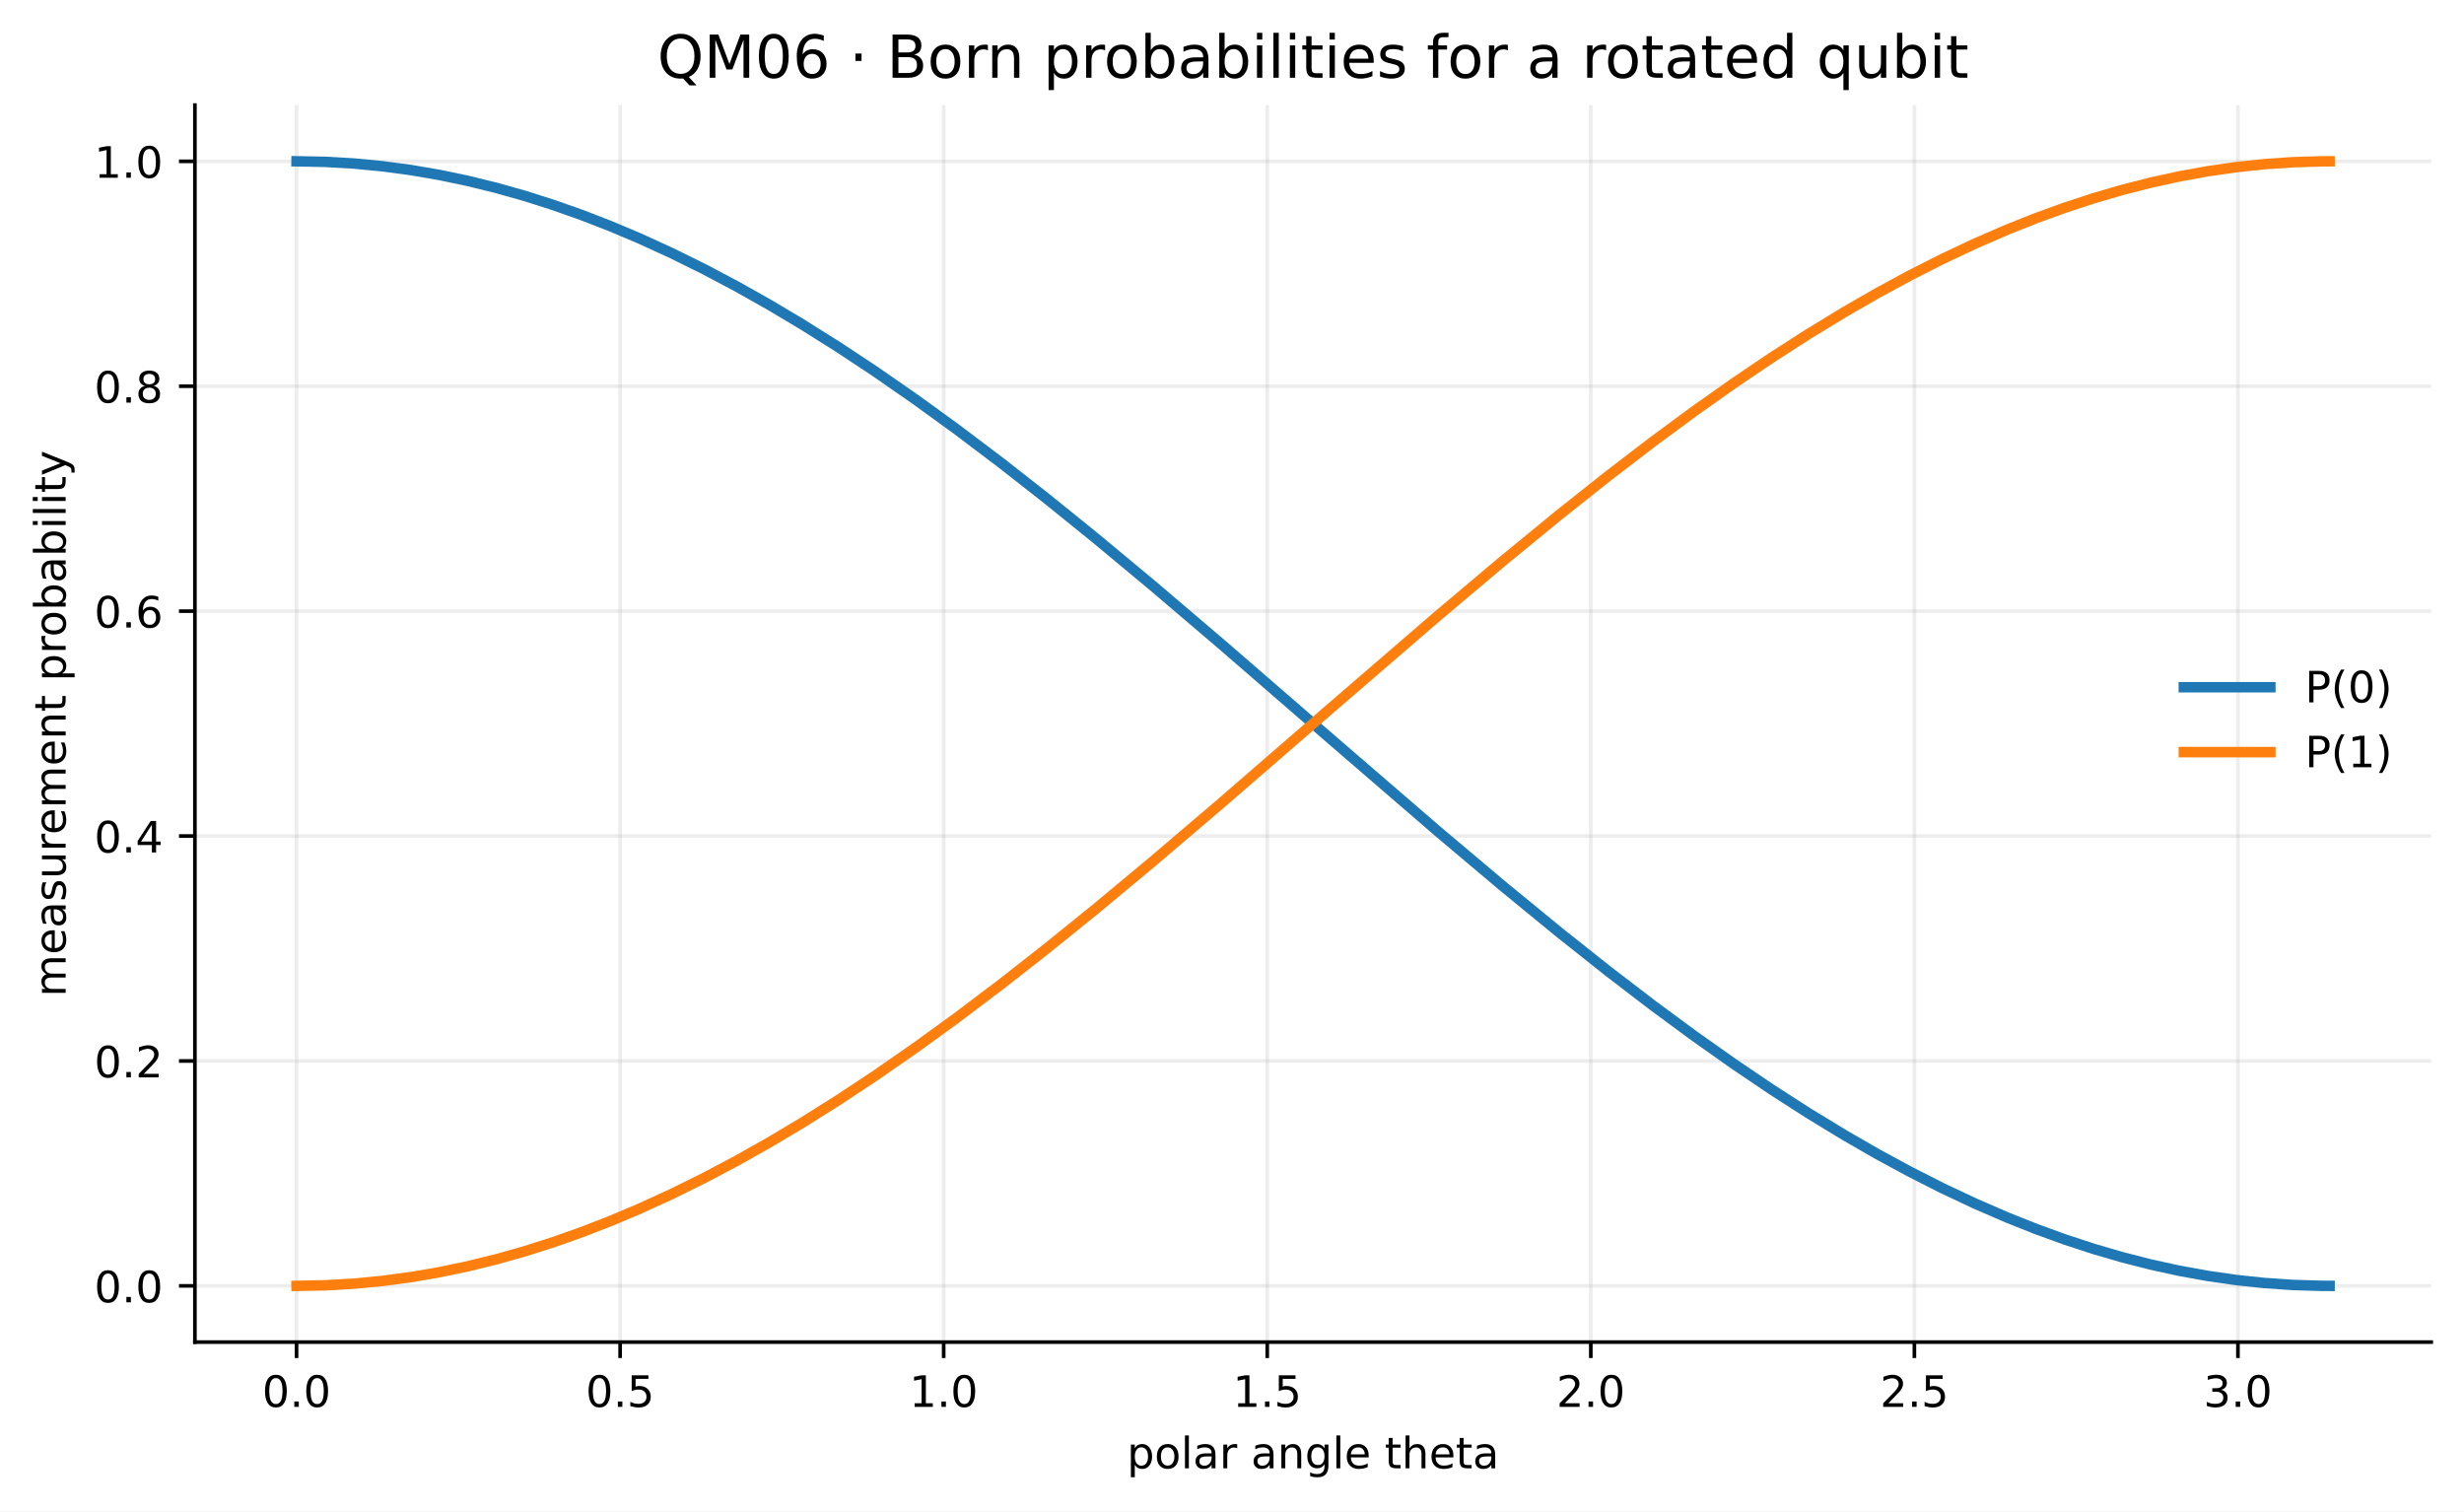
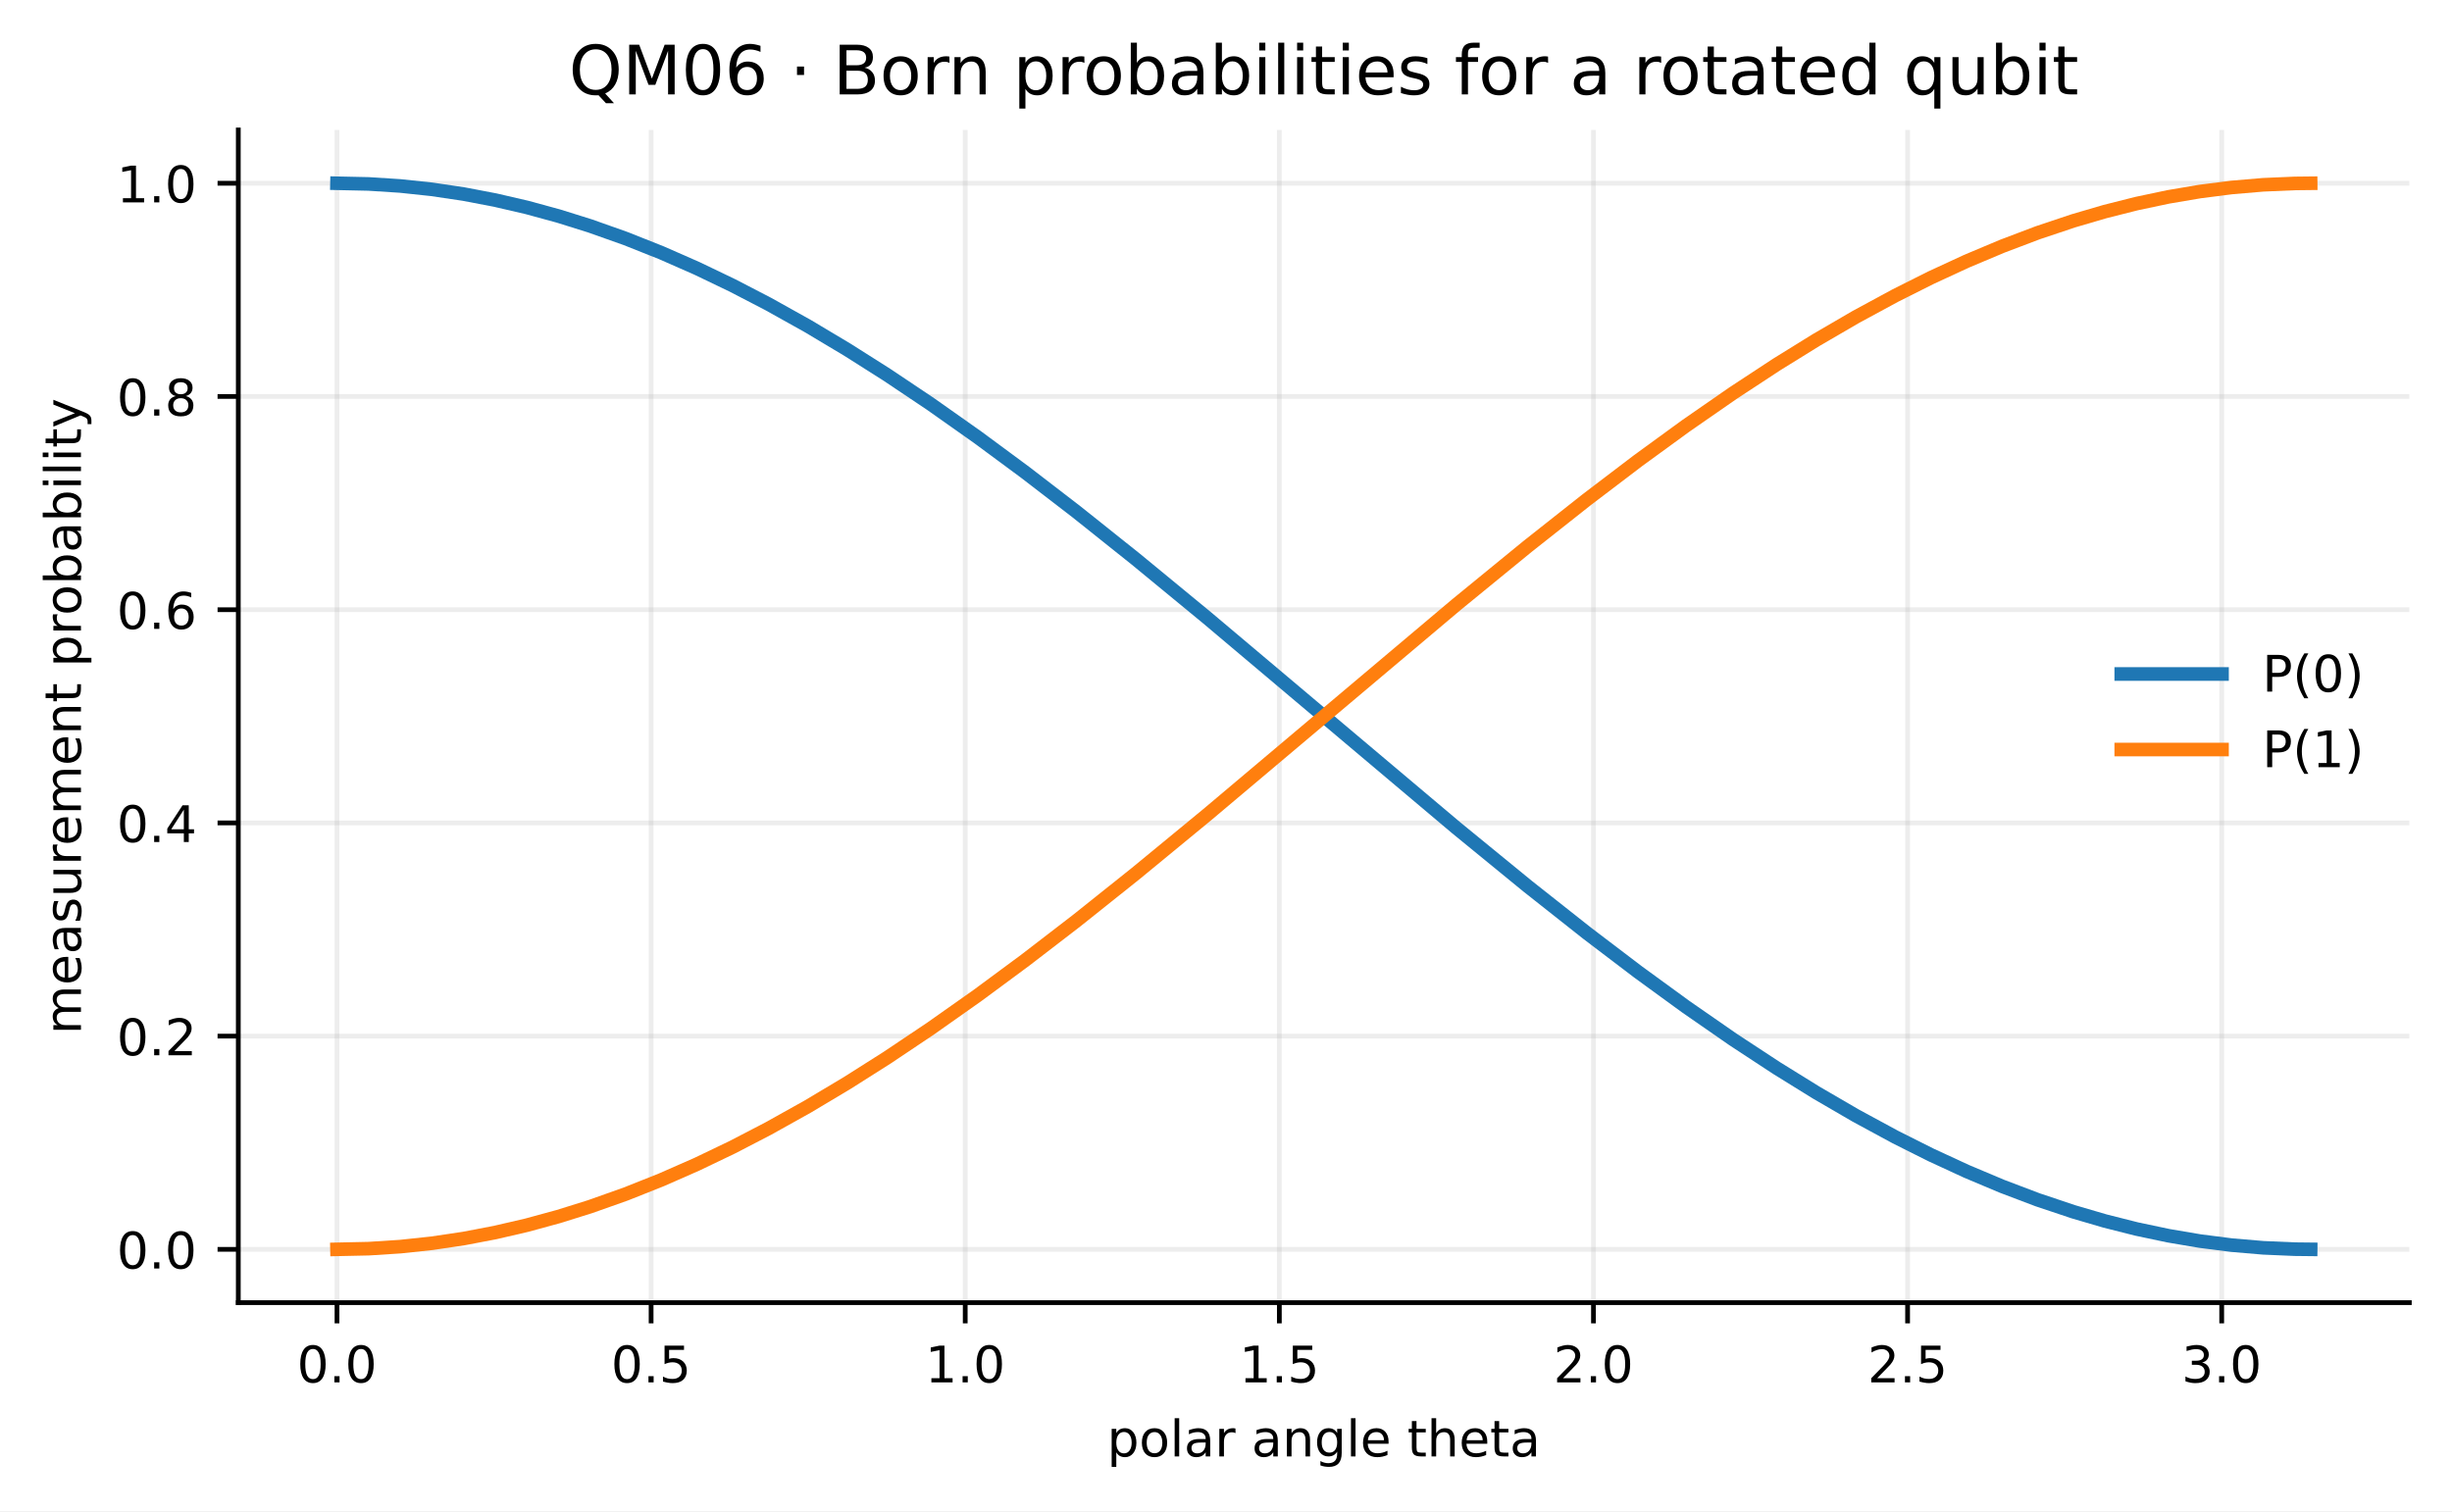
- <svg xmlns="http://www.w3.org/2000/svg" xmlns:xlink="http://www.w3.org/1999/xlink" width="541.189pt" height="331.959pt" viewBox="0 0 541.189 331.959" version="1.1">
+ <svg xmlns="http://www.w3.org/2000/svg" xmlns:xlink="http://www.w3.org/1999/xlink" width="413.816pt" height="255.1pt" viewBox="0 0 413.816 255.1" version="1.1">
  <defs>
    <style type="text/css">*{stroke-linejoin: round; stroke-linecap: butt}</style>
  </defs>
  <g id="figure_1">
    <g id="patch_1">
-       <path d="M 0 331.959  L 541.189 331.959  L 541.189 0  L 0 0  z " style="fill: #ffffff" />
+       <path d="M 0 255.1  L 413.816 255.1  L 413.816 0  L 0 0  z " style="fill: #ffffff" />
    </g>
    <g id="axes_1">
      <g id="patch_2">
-         <path d="M 42.809 294.758  L 533.989 294.758  L 533.989 23.078  L 42.809 23.078  z " style="fill: #ffffff" />
+         <path d="M 40.218 219.899  L 406.616 219.899  L 406.616 21.938  L 40.218 21.938  z " style="fill: #ffffff" />
      </g>
      <g id="matplotlib.axis_1">
        <g id="xtick_1">
          <g id="line2d_1">
-             <path d="M 65.135 294.758  L 65.135 23.078  " clip-path="url(#p0677d5d99b)" style="fill: none; stroke: #b0b0b0; stroke-opacity: 0.22; stroke-width: 0.8; stroke-linecap: square" />
+             <path d="M 56.873 219.899  L 56.873 21.938  " clip-path="url(#p1df67765e1)" style="fill: none; stroke: #b0b0b0; stroke-opacity: 0.22; stroke-width: 0.8; stroke-linecap: square" />
          </g>
          <g id="line2d_2">
            <defs>
-               <path id="mb26c7db8c5" d="M 0 0  L 0 3.5  " style="stroke: #000000; stroke-width: 0.8" />
+               <path id="m62dba06f29" d="M 0 0  L 0 3.5  " style="stroke: #000000; stroke-width: 0.8" />
            </defs>
            <g>
-               <use xlink:href="#mb26c7db8c5" x="65.135" y="294.758" style="stroke: #000000; stroke-width: 0.8" />
+               <use xlink:href="#m62dba06f29" x="56.873" y="219.899" style="stroke: #000000; stroke-width: 0.8" />
            </g>
          </g>
          <g id="text_1">
-             <text style="font-size: 9.5px; font-family: 'DejaVu Sans', 'Bitstream Vera Sans', 'Computer Modern Sans Serif', 'Lucida Grande', 'Verdana', 'Geneva', 'Lucid', 'Arial', 'Helvetica', 'Avant Garde', sans-serif; text-anchor: middle" x="65.135" y="308.976" transform="rotate(-0 65.13508 308.9757)">0.0</text>
+             <text style="font-size: 8.5px; font-family: 'DejaVu Sans', 'Bitstream Vera Sans', 'Computer Modern Sans Serif', 'Lucida Grande', 'Verdana', 'Geneva', 'Lucid', 'Arial', 'Helvetica', 'Avant Garde', sans-serif; text-anchor: middle" x="56.873" y="233.357" transform="rotate(-0 56.87277 233.3569)">0.0</text>
          </g>
        </g>
        <g id="xtick_2">
          <g id="line2d_3">
-             <path d="M 136.202 294.758  L 136.202 23.078  " clip-path="url(#p0677d5d99b)" style="fill: none; stroke: #b0b0b0; stroke-opacity: 0.22; stroke-width: 0.8; stroke-linecap: square" />
+             <path d="M 109.886 219.899  L 109.886 21.938  " clip-path="url(#p1df67765e1)" style="fill: none; stroke: #b0b0b0; stroke-opacity: 0.22; stroke-width: 0.8; stroke-linecap: square" />
          </g>
          <g id="line2d_4">
            <g>
-               <use xlink:href="#mb26c7db8c5" x="136.202" y="294.758" style="stroke: #000000; stroke-width: 0.8" />
+               <use xlink:href="#m62dba06f29" x="109.886" y="219.899" style="stroke: #000000; stroke-width: 0.8" />
            </g>
          </g>
          <g id="text_2">
-             <text style="font-size: 9.5px; font-family: 'DejaVu Sans', 'Bitstream Vera Sans', 'Computer Modern Sans Serif', 'Lucida Grande', 'Verdana', 'Geneva', 'Lucid', 'Arial', 'Helvetica', 'Avant Garde', sans-serif; text-anchor: middle" x="136.202" y="308.976" transform="rotate(-0 136.2021 308.9757)">0.5</text>
+             <text style="font-size: 8.5px; font-family: 'DejaVu Sans', 'Bitstream Vera Sans', 'Computer Modern Sans Serif', 'Lucida Grande', 'Verdana', 'Geneva', 'Lucid', 'Arial', 'Helvetica', 'Avant Garde', sans-serif; text-anchor: middle" x="109.886" y="233.357" transform="rotate(-0 109.8856 233.3569)">0.5</text>
          </g>
        </g>
        <g id="xtick_3">
          <g id="line2d_5">
-             <path d="M 207.269 294.758  L 207.269 23.078  " clip-path="url(#p0677d5d99b)" style="fill: none; stroke: #b0b0b0; stroke-opacity: 0.22; stroke-width: 0.8; stroke-linecap: square" />
+             <path d="M 162.898 219.899  L 162.898 21.938  " clip-path="url(#p1df67765e1)" style="fill: none; stroke: #b0b0b0; stroke-opacity: 0.22; stroke-width: 0.8; stroke-linecap: square" />
          </g>
          <g id="line2d_6">
            <g>
-               <use xlink:href="#mb26c7db8c5" x="207.269" y="294.758" style="stroke: #000000; stroke-width: 0.8" />
+               <use xlink:href="#m62dba06f29" x="162.898" y="219.899" style="stroke: #000000; stroke-width: 0.8" />
            </g>
          </g>
          <g id="text_3">
-             <text style="font-size: 9.5px; font-family: 'DejaVu Sans', 'Bitstream Vera Sans', 'Computer Modern Sans Serif', 'Lucida Grande', 'Verdana', 'Geneva', 'Lucid', 'Arial', 'Helvetica', 'Avant Garde', sans-serif; text-anchor: middle" x="207.269" y="308.976" transform="rotate(-0 207.2691 308.9757)">1.0</text>
+             <text style="font-size: 8.5px; font-family: 'DejaVu Sans', 'Bitstream Vera Sans', 'Computer Modern Sans Serif', 'Lucida Grande', 'Verdana', 'Geneva', 'Lucid', 'Arial', 'Helvetica', 'Avant Garde', sans-serif; text-anchor: middle" x="162.898" y="233.357" transform="rotate(-0 162.8983 233.3569)">1.0</text>
          </g>
        </g>
        <g id="xtick_4">
          <g id="line2d_7">
-             <path d="M 278.336 294.758  L 278.336 23.078  " clip-path="url(#p0677d5d99b)" style="fill: none; stroke: #b0b0b0; stroke-opacity: 0.22; stroke-width: 0.8; stroke-linecap: square" />
+             <path d="M 215.911 219.899  L 215.911 21.938  " clip-path="url(#p1df67765e1)" style="fill: none; stroke: #b0b0b0; stroke-opacity: 0.22; stroke-width: 0.8; stroke-linecap: square" />
          </g>
          <g id="line2d_8">
            <g>
-               <use xlink:href="#mb26c7db8c5" x="278.336" y="294.758" style="stroke: #000000; stroke-width: 0.8" />
+               <use xlink:href="#m62dba06f29" x="215.911" y="219.899" style="stroke: #000000; stroke-width: 0.8" />
            </g>
          </g>
          <g id="text_4">
-             <text style="font-size: 9.5px; font-family: 'DejaVu Sans', 'Bitstream Vera Sans', 'Computer Modern Sans Serif', 'Lucida Grande', 'Verdana', 'Geneva', 'Lucid', 'Arial', 'Helvetica', 'Avant Garde', sans-serif; text-anchor: middle" x="278.336" y="308.976" transform="rotate(-0 278.3361 308.9757)">1.5</text>
+             <text style="font-size: 8.5px; font-family: 'DejaVu Sans', 'Bitstream Vera Sans', 'Computer Modern Sans Serif', 'Lucida Grande', 'Verdana', 'Geneva', 'Lucid', 'Arial', 'Helvetica', 'Avant Garde', sans-serif; text-anchor: middle" x="215.911" y="233.357" transform="rotate(-0 215.9111 233.3569)">1.5</text>
          </g>
        </g>
        <g id="xtick_5">
          <g id="line2d_9">
-             <path d="M 349.403 294.758  L 349.403 23.078  " clip-path="url(#p0677d5d99b)" style="fill: none; stroke: #b0b0b0; stroke-opacity: 0.22; stroke-width: 0.8; stroke-linecap: square" />
+             <path d="M 268.924 219.899  L 268.924 21.938  " clip-path="url(#p1df67765e1)" style="fill: none; stroke: #b0b0b0; stroke-opacity: 0.22; stroke-width: 0.8; stroke-linecap: square" />
          </g>
          <g id="line2d_10">
            <g>
-               <use xlink:href="#mb26c7db8c5" x="349.403" y="294.758" style="stroke: #000000; stroke-width: 0.8" />
+               <use xlink:href="#m62dba06f29" x="268.924" y="219.899" style="stroke: #000000; stroke-width: 0.8" />
            </g>
          </g>
          <g id="text_5">
-             <text style="font-size: 9.5px; font-family: 'DejaVu Sans', 'Bitstream Vera Sans', 'Computer Modern Sans Serif', 'Lucida Grande', 'Verdana', 'Geneva', 'Lucid', 'Arial', 'Helvetica', 'Avant Garde', sans-serif; text-anchor: middle" x="349.403" y="308.976" transform="rotate(-0 349.4032 308.9757)">2.0</text>
+             <text style="font-size: 8.5px; font-family: 'DejaVu Sans', 'Bitstream Vera Sans', 'Computer Modern Sans Serif', 'Lucida Grande', 'Verdana', 'Geneva', 'Lucid', 'Arial', 'Helvetica', 'Avant Garde', sans-serif; text-anchor: middle" x="268.924" y="233.357" transform="rotate(-0 268.9239 233.3569)">2.0</text>
          </g>
        </g>
        <g id="xtick_6">
          <g id="line2d_11">
-             <path d="M 420.47 294.758  L 420.47 23.078  " clip-path="url(#p0677d5d99b)" style="fill: none; stroke: #b0b0b0; stroke-opacity: 0.22; stroke-width: 0.8; stroke-linecap: square" />
+             <path d="M 321.937 219.899  L 321.937 21.938  " clip-path="url(#p1df67765e1)" style="fill: none; stroke: #b0b0b0; stroke-opacity: 0.22; stroke-width: 0.8; stroke-linecap: square" />
          </g>
          <g id="line2d_12">
            <g>
-               <use xlink:href="#mb26c7db8c5" x="420.47" y="294.758" style="stroke: #000000; stroke-width: 0.8" />
+               <use xlink:href="#m62dba06f29" x="321.937" y="219.899" style="stroke: #000000; stroke-width: 0.8" />
            </g>
          </g>
          <g id="text_6">
-             <text style="font-size: 9.5px; font-family: 'DejaVu Sans', 'Bitstream Vera Sans', 'Computer Modern Sans Serif', 'Lucida Grande', 'Verdana', 'Geneva', 'Lucid', 'Arial', 'Helvetica', 'Avant Garde', sans-serif; text-anchor: middle" x="420.47" y="308.976" transform="rotate(-0 420.4702 308.9757)">2.5</text>
+             <text style="font-size: 8.5px; font-family: 'DejaVu Sans', 'Bitstream Vera Sans', 'Computer Modern Sans Serif', 'Lucida Grande', 'Verdana', 'Geneva', 'Lucid', 'Arial', 'Helvetica', 'Avant Garde', sans-serif; text-anchor: middle" x="321.937" y="233.357" transform="rotate(-0 321.9367 233.3569)">2.5</text>
          </g>
        </g>
        <g id="xtick_7">
          <g id="line2d_13">
-             <path d="M 491.537 294.758  L 491.537 23.078  " clip-path="url(#p0677d5d99b)" style="fill: none; stroke: #b0b0b0; stroke-opacity: 0.22; stroke-width: 0.8; stroke-linecap: square" />
+             <path d="M 374.949 219.899  L 374.949 21.938  " clip-path="url(#p1df67765e1)" style="fill: none; stroke: #b0b0b0; stroke-opacity: 0.22; stroke-width: 0.8; stroke-linecap: square" />
          </g>
          <g id="line2d_14">
            <g>
-               <use xlink:href="#mb26c7db8c5" x="491.537" y="294.758" style="stroke: #000000; stroke-width: 0.8" />
+               <use xlink:href="#m62dba06f29" x="374.949" y="219.899" style="stroke: #000000; stroke-width: 0.8" />
            </g>
          </g>
          <g id="text_7">
-             <text style="font-size: 9.5px; font-family: 'DejaVu Sans', 'Bitstream Vera Sans', 'Computer Modern Sans Serif', 'Lucida Grande', 'Verdana', 'Geneva', 'Lucid', 'Arial', 'Helvetica', 'Avant Garde', sans-serif; text-anchor: middle" x="491.537" y="308.976" transform="rotate(-0 491.5372 308.9757)">3.0</text>
+             <text style="font-size: 8.5px; font-family: 'DejaVu Sans', 'Bitstream Vera Sans', 'Computer Modern Sans Serif', 'Lucida Grande', 'Verdana', 'Geneva', 'Lucid', 'Arial', 'Helvetica', 'Avant Garde', sans-serif; text-anchor: middle" x="374.949" y="233.357" transform="rotate(-0 374.9494 233.3569)">3.0</text>
          </g>
        </g>
        <g id="text_8">
-           <text style="font-size: 9.5px; font-family: 'DejaVu Sans', 'Bitstream Vera Sans', 'Computer Modern Sans Serif', 'Lucida Grande', 'Verdana', 'Geneva', 'Lucid', 'Arial', 'Helvetica', 'Avant Garde', sans-serif; text-anchor: middle" x="288.399" y="322.476" transform="rotate(-0 288.3987 322.4765)">polar angle theta</text>
+           <text style="font-size: 8.5px; font-family: 'DejaVu Sans', 'Bitstream Vera Sans', 'Computer Modern Sans Serif', 'Lucida Grande', 'Verdana', 'Geneva', 'Lucid', 'Arial', 'Helvetica', 'Avant Garde', sans-serif; text-anchor: middle" x="223.417" y="245.858" transform="rotate(-0 223.4173 245.8576)">polar angle theta</text>
        </g>
      </g>
      <g id="matplotlib.axis_2">
        <g id="ytick_1">
          <g id="line2d_15">
-             <path d="M 42.809 282.409  L 533.989 282.409  " clip-path="url(#p0677d5d99b)" style="fill: none; stroke: #b0b0b0; stroke-opacity: 0.22; stroke-width: 0.8; stroke-linecap: square" />
+             <path d="M 40.218 210.901  L 406.616 210.901  " clip-path="url(#p1df67765e1)" style="fill: none; stroke: #b0b0b0; stroke-opacity: 0.22; stroke-width: 0.8; stroke-linecap: square" />
          </g>
          <g id="line2d_16">
            <defs>
-               <path id="md9b553708d" d="M 0 0  L -3.5 0  " style="stroke: #000000; stroke-width: 0.8" />
+               <path id="m325a8ebe65" d="M 0 0  L -3.5 0  " style="stroke: #000000; stroke-width: 0.8" />
            </defs>
            <g>
-               <use xlink:href="#md9b553708d" x="42.809" y="282.409" style="stroke: #000000; stroke-width: 0.8" />
+               <use xlink:href="#m325a8ebe65" x="40.218" y="210.901" style="stroke: #000000; stroke-width: 0.8" />
            </g>
          </g>
          <g id="text_9">
-             <text style="font-size: 9.5px; font-family: 'DejaVu Sans', 'Bitstream Vera Sans', 'Computer Modern Sans Serif', 'Lucida Grande', 'Verdana', 'Geneva', 'Lucid', 'Arial', 'Helvetica', 'Avant Garde', sans-serif; text-anchor: end" x="35.809" y="286.018" transform="rotate(-0 35.80871 286.0178)">0.0</text>
+             <text style="font-size: 8.5px; font-family: 'DejaVu Sans', 'Bitstream Vera Sans', 'Computer Modern Sans Serif', 'Lucida Grande', 'Verdana', 'Geneva', 'Lucid', 'Arial', 'Helvetica', 'Avant Garde', sans-serif; text-anchor: end" x="33.218" y="214.13" transform="rotate(-0 33.21832 214.1297)">0.0</text>
          </g>
        </g>
        <g id="ytick_2">
          <g id="line2d_17">
-             <path d="M 42.809 233.013  L 533.989 233.013  " clip-path="url(#p0677d5d99b)" style="fill: none; stroke: #b0b0b0; stroke-opacity: 0.22; stroke-width: 0.8; stroke-linecap: square" />
+             <path d="M 40.218 174.908  L 406.616 174.908  " clip-path="url(#p1df67765e1)" style="fill: none; stroke: #b0b0b0; stroke-opacity: 0.22; stroke-width: 0.8; stroke-linecap: square" />
          </g>
          <g id="line2d_18">
            <g>
-               <use xlink:href="#md9b553708d" x="42.809" y="233.013" style="stroke: #000000; stroke-width: 0.8" />
+               <use xlink:href="#m325a8ebe65" x="40.218" y="174.908" style="stroke: #000000; stroke-width: 0.8" />
            </g>
          </g>
          <g id="text_10">
-             <text style="font-size: 9.5px; font-family: 'DejaVu Sans', 'Bitstream Vera Sans', 'Computer Modern Sans Serif', 'Lucida Grande', 'Verdana', 'Geneva', 'Lucid', 'Arial', 'Helvetica', 'Avant Garde', sans-serif; text-anchor: end" x="35.809" y="236.621" transform="rotate(-0 35.80871 236.6214)">0.2</text>
+             <text style="font-size: 8.5px; font-family: 'DejaVu Sans', 'Bitstream Vera Sans', 'Computer Modern Sans Serif', 'Lucida Grande', 'Verdana', 'Geneva', 'Lucid', 'Arial', 'Helvetica', 'Avant Garde', sans-serif; text-anchor: end" x="33.218" y="178.137" transform="rotate(-0 33.21832 178.1368)">0.2</text>
          </g>
        </g>
        <g id="ytick_3">
          <g id="line2d_19">
-             <path d="M 42.809 183.616  L 533.989 183.616  " clip-path="url(#p0677d5d99b)" style="fill: none; stroke: #b0b0b0; stroke-opacity: 0.22; stroke-width: 0.8; stroke-linecap: square" />
+             <path d="M 40.218 138.915  L 406.616 138.915  " clip-path="url(#p1df67765e1)" style="fill: none; stroke: #b0b0b0; stroke-opacity: 0.22; stroke-width: 0.8; stroke-linecap: square" />
          </g>
          <g id="line2d_20">
            <g>
-               <use xlink:href="#md9b553708d" x="42.809" y="183.616" style="stroke: #000000; stroke-width: 0.8" />
+               <use xlink:href="#m325a8ebe65" x="40.218" y="138.915" style="stroke: #000000; stroke-width: 0.8" />
            </g>
          </g>
          <g id="text_11">
-             <text style="font-size: 9.5px; font-family: 'DejaVu Sans', 'Bitstream Vera Sans', 'Computer Modern Sans Serif', 'Lucida Grande', 'Verdana', 'Geneva', 'Lucid', 'Arial', 'Helvetica', 'Avant Garde', sans-serif; text-anchor: end" x="35.809" y="187.225" transform="rotate(-0 35.80871 187.225)">0.4</text>
+             <text style="font-size: 8.5px; font-family: 'DejaVu Sans', 'Bitstream Vera Sans', 'Computer Modern Sans Serif', 'Lucida Grande', 'Verdana', 'Geneva', 'Lucid', 'Arial', 'Helvetica', 'Avant Garde', sans-serif; text-anchor: end" x="33.218" y="142.144" transform="rotate(-0 33.21832 142.144)">0.4</text>
          </g>
        </g>
        <g id="ytick_4">
          <g id="line2d_21">
-             <path d="M 42.809 134.22  L 533.989 134.22  " clip-path="url(#p0677d5d99b)" style="fill: none; stroke: #b0b0b0; stroke-opacity: 0.22; stroke-width: 0.8; stroke-linecap: square" />
+             <path d="M 40.218 102.922  L 406.616 102.922  " clip-path="url(#p1df67765e1)" style="fill: none; stroke: #b0b0b0; stroke-opacity: 0.22; stroke-width: 0.8; stroke-linecap: square" />
          </g>
          <g id="line2d_22">
            <g>
-               <use xlink:href="#md9b553708d" x="42.809" y="134.22" style="stroke: #000000; stroke-width: 0.8" />
+               <use xlink:href="#m325a8ebe65" x="40.218" y="102.922" style="stroke: #000000; stroke-width: 0.8" />
            </g>
          </g>
          <g id="text_12">
-             <text style="font-size: 9.5px; font-family: 'DejaVu Sans', 'Bitstream Vera Sans', 'Computer Modern Sans Serif', 'Lucida Grande', 'Verdana', 'Geneva', 'Lucid', 'Arial', 'Helvetica', 'Avant Garde', sans-serif; text-anchor: end" x="35.809" y="137.829" transform="rotate(-0 35.80871 137.8287)">0.6</text>
+             <text style="font-size: 8.5px; font-family: 'DejaVu Sans', 'Bitstream Vera Sans', 'Computer Modern Sans Serif', 'Lucida Grande', 'Verdana', 'Geneva', 'Lucid', 'Arial', 'Helvetica', 'Avant Garde', sans-serif; text-anchor: end" x="33.218" y="106.151" transform="rotate(-0 33.21832 106.1511)">0.6</text>
          </g>
        </g>
        <g id="ytick_5">
          <g id="line2d_23">
-             <path d="M 42.809 84.823  L 533.989 84.823  " clip-path="url(#p0677d5d99b)" style="fill: none; stroke: #b0b0b0; stroke-opacity: 0.22; stroke-width: 0.8; stroke-linecap: square" />
+             <path d="M 40.218 66.929  L 406.616 66.929  " clip-path="url(#p1df67765e1)" style="fill: none; stroke: #b0b0b0; stroke-opacity: 0.22; stroke-width: 0.8; stroke-linecap: square" />
          </g>
          <g id="line2d_24">
            <g>
-               <use xlink:href="#md9b553708d" x="42.809" y="84.823" style="stroke: #000000; stroke-width: 0.8" />
+               <use xlink:href="#m325a8ebe65" x="40.218" y="66.929" style="stroke: #000000; stroke-width: 0.8" />
            </g>
          </g>
          <g id="text_13">
-             <text style="font-size: 9.5px; font-family: 'DejaVu Sans', 'Bitstream Vera Sans', 'Computer Modern Sans Serif', 'Lucida Grande', 'Verdana', 'Geneva', 'Lucid', 'Arial', 'Helvetica', 'Avant Garde', sans-serif; text-anchor: end" x="35.809" y="88.432" transform="rotate(-0 35.80871 88.43231)">0.8</text>
+             <text style="font-size: 8.5px; font-family: 'DejaVu Sans', 'Bitstream Vera Sans', 'Computer Modern Sans Serif', 'Lucida Grande', 'Verdana', 'Geneva', 'Lucid', 'Arial', 'Helvetica', 'Avant Garde', sans-serif; text-anchor: end" x="33.218" y="70.158" transform="rotate(-0 33.21832 70.15828)">0.8</text>
          </g>
        </g>
        <g id="ytick_6">
          <g id="line2d_25">
-             <path d="M 42.809 35.427  L 533.989 35.427  " clip-path="url(#p0677d5d99b)" style="fill: none; stroke: #b0b0b0; stroke-opacity: 0.22; stroke-width: 0.8; stroke-linecap: square" />
+             <path d="M 40.218 30.936  L 406.616 30.936  " clip-path="url(#p1df67765e1)" style="fill: none; stroke: #b0b0b0; stroke-opacity: 0.22; stroke-width: 0.8; stroke-linecap: square" />
          </g>
          <g id="line2d_26">
            <g>
-               <use xlink:href="#md9b553708d" x="42.809" y="35.427" style="stroke: #000000; stroke-width: 0.8" />
+               <use xlink:href="#m325a8ebe65" x="40.218" y="30.936" style="stroke: #000000; stroke-width: 0.8" />
            </g>
          </g>
          <g id="text_14">
-             <text style="font-size: 9.5px; font-family: 'DejaVu Sans', 'Bitstream Vera Sans', 'Computer Modern Sans Serif', 'Lucida Grande', 'Verdana', 'Geneva', 'Lucid', 'Arial', 'Helvetica', 'Avant Garde', sans-serif; text-anchor: end" x="35.809" y="39.036" transform="rotate(-0 35.80871 39.03595)">1.0</text>
+             <text style="font-size: 8.5px; font-family: 'DejaVu Sans', 'Bitstream Vera Sans', 'Computer Modern Sans Serif', 'Lucida Grande', 'Verdana', 'Geneva', 'Lucid', 'Arial', 'Helvetica', 'Avant Garde', sans-serif; text-anchor: end" x="33.218" y="34.165" transform="rotate(-0 33.21832 34.16542)">1.0</text>
          </g>
        </g>
        <g id="text_15">
-           <text style="font-size: 9.5px; font-family: 'DejaVu Sans', 'Bitstream Vera Sans', 'Computer Modern Sans Serif', 'Lucida Grande', 'Verdana', 'Geneva', 'Lucid', 'Arial', 'Helvetica', 'Avant Garde', sans-serif; text-anchor: middle" x="14.419" y="158.918" transform="rotate(-90 14.41852 158.918)">measurement probability</text>
+           <text style="font-size: 8.5px; font-family: 'DejaVu Sans', 'Bitstream Vera Sans', 'Computer Modern Sans Serif', 'Lucida Grande', 'Verdana', 'Geneva', 'Lucid', 'Arial', 'Helvetica', 'Avant Garde', sans-serif; text-anchor: middle" x="13.659" y="120.919" transform="rotate(-90 13.65867 120.9186)">measurement probability</text>
        </g>
      </g>
      <g id="line2d_27">
-         <path d="M 65.135 35.427  L 71.399 35.547  L 77.663 35.906  L 83.927 36.505  L 90.191 37.341  L 96.455 38.413  L 102.719 39.719  L 108.982 41.257  L 115.246 43.023  L 121.51 45.014  L 127.774 47.226  L 134.038 49.656  L 140.302 52.297  L 147.461 55.569  L 154.619 59.103  L 161.778 62.89  L 168.937 66.921  L 176.096 71.185  L 184.149 76.248  L 192.203 81.576  L 201.151 87.786  L 210.1 94.278  L 219.943 101.714  L 229.786 109.425  L 240.525 118.105  L 253.052 128.523  L 268.265 141.483  L 292.426 162.416  L 315.691 182.485  L 330.009 194.556  L 342.537 204.826  L 353.275 213.348  L 363.118 220.888  L 372.067 227.485  L 381.015 233.811  L 389.069 239.252  L 397.122 244.434  L 405.176 249.342  L 412.335 253.462  L 419.493 257.342  L 426.652 260.972  L 433.811 264.343  L 440.97 267.447  L 447.234 269.937  L 453.497 272.212  L 459.761 274.267  L 466.025 276.098  L 472.289 277.701  L 478.553 279.074  L 484.817 280.213  L 491.081 281.116  L 497.345 281.783  L 503.609 282.211  L 509.873 282.399  L 511.662 282.409  L 511.662 282.409  " clip-path="url(#p0677d5d99b)" style="fill: none; stroke: #1f77b4; stroke-width: 2.3; stroke-linecap: square" />
+         <path d="M 56.873 30.936  L 62.213 31.051  L 67.553 31.393  L 72.893 31.962  L 78.233 32.756  L 83.573 33.775  L 88.913 35.014  L 94.254 36.471  L 99.594 38.143  L 105.601 40.274  L 111.609 42.663  L 117.616 45.304  L 123.624 48.188  L 129.632 51.305  L 136.307 55.03  L 142.982 59.017  L 149.657 63.248  L 157 68.166  L 165.01 73.819  L 173.02 79.74  L 181.698 86.418  L 191.71 94.409  L 203.726 104.302  L 220.414 118.37  L 245.779 139.756  L 257.794 149.585  L 267.807 157.5  L 276.485 164.099  L 284.495 169.934  L 292.505 175.49  L 299.848 180.31  L 306.523 184.445  L 313.198 188.329  L 319.873 191.945  L 325.881 194.96  L 331.888 197.737  L 337.896 200.267  L 343.903 202.543  L 349.911 204.557  L 355.251 206.122  L 360.591 207.47  L 365.931 208.599  L 371.272 209.506  L 376.612 210.188  L 381.952 210.644  L 387.292 210.872  L 389.962 210.901  L 389.962 210.901  " clip-path="url(#p1df67765e1)" style="fill: none; stroke: #1f77b4; stroke-width: 2.3; stroke-linecap: square" />
      </g>
      <g id="line2d_28">
-         <path d="M 65.135 282.409  L 71.399 282.289  L 77.663 281.929  L 83.927 281.331  L 90.191 280.495  L 96.455 279.423  L 102.719 278.117  L 108.982 276.579  L 115.246 274.813  L 121.51 272.822  L 127.774 270.609  L 134.038 268.18  L 140.302 265.539  L 147.461 262.267  L 154.619 258.733  L 161.778 254.945  L 168.937 250.915  L 176.096 246.651  L 184.149 241.588  L 192.203 236.26  L 201.151 230.05  L 210.1 223.558  L 219.943 216.122  L 229.786 208.411  L 240.525 199.731  L 253.052 189.313  L 268.265 176.353  L 292.426 155.42  L 315.691 135.351  L 330.009 123.28  L 342.537 113.01  L 353.275 104.488  L 363.118 96.948  L 372.067 90.351  L 381.015 84.024  L 389.069 78.584  L 397.122 73.402  L 405.176 68.494  L 412.335 64.374  L 419.493 60.494  L 426.652 56.864  L 433.811 53.493  L 440.97 50.389  L 447.234 47.899  L 453.497 45.624  L 459.761 43.569  L 466.025 41.738  L 472.289 40.135  L 478.553 38.762  L 484.817 37.623  L 491.081 36.719  L 497.345 36.053  L 503.609 35.625  L 509.873 35.437  L 511.662 35.427  L 511.662 35.427  " clip-path="url(#p0677d5d99b)" style="fill: none; stroke: #ff7f0e; stroke-width: 2.3; stroke-linecap: square" />
+         <path d="M 56.873 210.901  L 62.213 210.787  L 67.553 210.445  L 72.893 209.875  L 78.233 209.081  L 83.573 208.062  L 88.913 206.823  L 94.254 205.366  L 99.594 203.695  L 105.601 201.564  L 111.609 199.174  L 117.616 196.533  L 123.624 193.649  L 129.632 190.532  L 136.307 186.807  L 142.982 182.82  L 149.657 178.589  L 157 173.671  L 165.01 168.019  L 173.02 162.097  L 181.698 155.419  L 191.71 147.428  L 203.726 137.535  L 220.414 123.467  L 245.779 102.081  L 257.794 92.252  L 267.807 84.337  L 276.485 77.738  L 284.495 71.903  L 292.505 66.347  L 299.848 61.527  L 306.523 57.392  L 313.198 53.508  L 319.873 49.892  L 325.881 46.877  L 331.888 44.1  L 337.896 41.57  L 343.903 39.294  L 349.911 37.28  L 355.251 35.716  L 360.591 34.367  L 365.931 33.238  L 371.272 32.331  L 376.612 31.649  L 381.952 31.193  L 387.292 30.965  L 389.962 30.936  L 389.962 30.936  " clip-path="url(#p1df67765e1)" style="fill: none; stroke: #ff7f0e; stroke-width: 2.3; stroke-linecap: square" />
      </g>
      <g id="patch_3">
-         <path d="M 42.809 294.758  L 42.809 23.078  " style="fill: none; stroke: #000000; stroke-width: 0.8; stroke-linejoin: miter; stroke-linecap: square" />
+         <path d="M 40.218 219.899  L 40.218 21.938  " style="fill: none; stroke: #000000; stroke-width: 0.8; stroke-linejoin: miter; stroke-linecap: square" />
      </g>
      <g id="patch_4">
-         <path d="M 42.809 294.758  L 533.989 294.758  " style="fill: none; stroke: #000000; stroke-width: 0.8; stroke-linejoin: miter; stroke-linecap: square" />
+         <path d="M 40.218 219.899  L 406.616 219.899  " style="fill: none; stroke: #000000; stroke-width: 0.8; stroke-linejoin: miter; stroke-linecap: square" />
      </g>
      <g id="text_16">
-         <text style="font-size: 13px; font-family: 'DejaVu Sans', 'Bitstream Vera Sans', 'Computer Modern Sans Serif', 'Lucida Grande', 'Verdana', 'Geneva', 'Lucid', 'Arial', 'Helvetica', 'Avant Garde', sans-serif; text-anchor: middle" x="288.399" y="17.078" transform="rotate(-0 288.3987 17.07797)">QM06 · Born probabilities for a rotated qubit</text>
+         <text style="font-size: 11.5px; font-family: 'DejaVu Sans', 'Bitstream Vera Sans', 'Computer Modern Sans Serif', 'Lucida Grande', 'Verdana', 'Geneva', 'Lucid', 'Arial', 'Helvetica', 'Avant Garde', sans-serif; text-anchor: middle" x="223.417" y="15.938" transform="rotate(-0 223.4173 15.9382)">QM06 · Born probabilities for a rotated qubit</text>
      </g>
      <g id="legend_1">
        <g id="line2d_29">
-           <path d="M 479.653 150.936  L 489.153 150.936  L 498.653 150.936  " style="fill: none; stroke: #1f77b4; stroke-width: 2.3; stroke-linecap: square" />
+           <path d="M 358 113.777  L 366.5 113.777  L 375 113.777  " style="fill: none; stroke: #1f77b4; stroke-width: 2.3; stroke-linecap: square" />
        </g>
        <g id="text_17">
-           <text style="font-size: 9.5px; font-family: 'DejaVu Sans', 'Bitstream Vera Sans', 'Computer Modern Sans Serif', 'Lucida Grande', 'Verdana', 'Geneva', 'Lucid', 'Arial', 'Helvetica', 'Avant Garde', sans-serif; text-anchor: start" x="506.253" y="154.261" transform="rotate(-0 506.2532 154.2607)">P(0)</text>
+           <text style="font-size: 8.5px; font-family: 'DejaVu Sans', 'Bitstream Vera Sans', 'Computer Modern Sans Serif', 'Lucida Grande', 'Verdana', 'Geneva', 'Lucid', 'Arial', 'Helvetica', 'Avant Garde', sans-serif; text-anchor: start" x="381.8" y="116.752" transform="rotate(-0 381.8003 116.7516)">P(0)</text>
        </g>
        <g id="line2d_30">
-           <path d="M 479.653 165.186  L 489.153 165.186  L 498.653 165.186  " style="fill: none; stroke: #ff7f0e; stroke-width: 2.3; stroke-linecap: square" />
+           <path d="M 358 126.527  L 366.5 126.527  L 375 126.527  " style="fill: none; stroke: #ff7f0e; stroke-width: 2.3; stroke-linecap: square" />
        </g>
        <g id="text_18">
-           <text style="font-size: 9.5px; font-family: 'DejaVu Sans', 'Bitstream Vera Sans', 'Computer Modern Sans Serif', 'Lucida Grande', 'Verdana', 'Geneva', 'Lucid', 'Arial', 'Helvetica', 'Avant Garde', sans-serif; text-anchor: start" x="506.253" y="168.511" transform="rotate(-0 506.2532 168.5115)">P(1)</text>
+           <text style="font-size: 8.5px; font-family: 'DejaVu Sans', 'Bitstream Vera Sans', 'Computer Modern Sans Serif', 'Lucida Grande', 'Verdana', 'Geneva', 'Lucid', 'Arial', 'Helvetica', 'Avant Garde', sans-serif; text-anchor: start" x="381.8" y="129.502" transform="rotate(-0 381.8003 129.5022)">P(1)</text>
        </g>
      </g>
    </g>
  </g>
  <defs>
-     <clipPath id="p0677d5d99b">
-       <rect x="42.809" y="23.078" width="491.18" height="271.68" />
+     <clipPath id="p1df67765e1">
+       <rect x="40.218" y="21.938" width="366.398" height="197.961" />
    </clipPath>
  </defs>
</svg>
